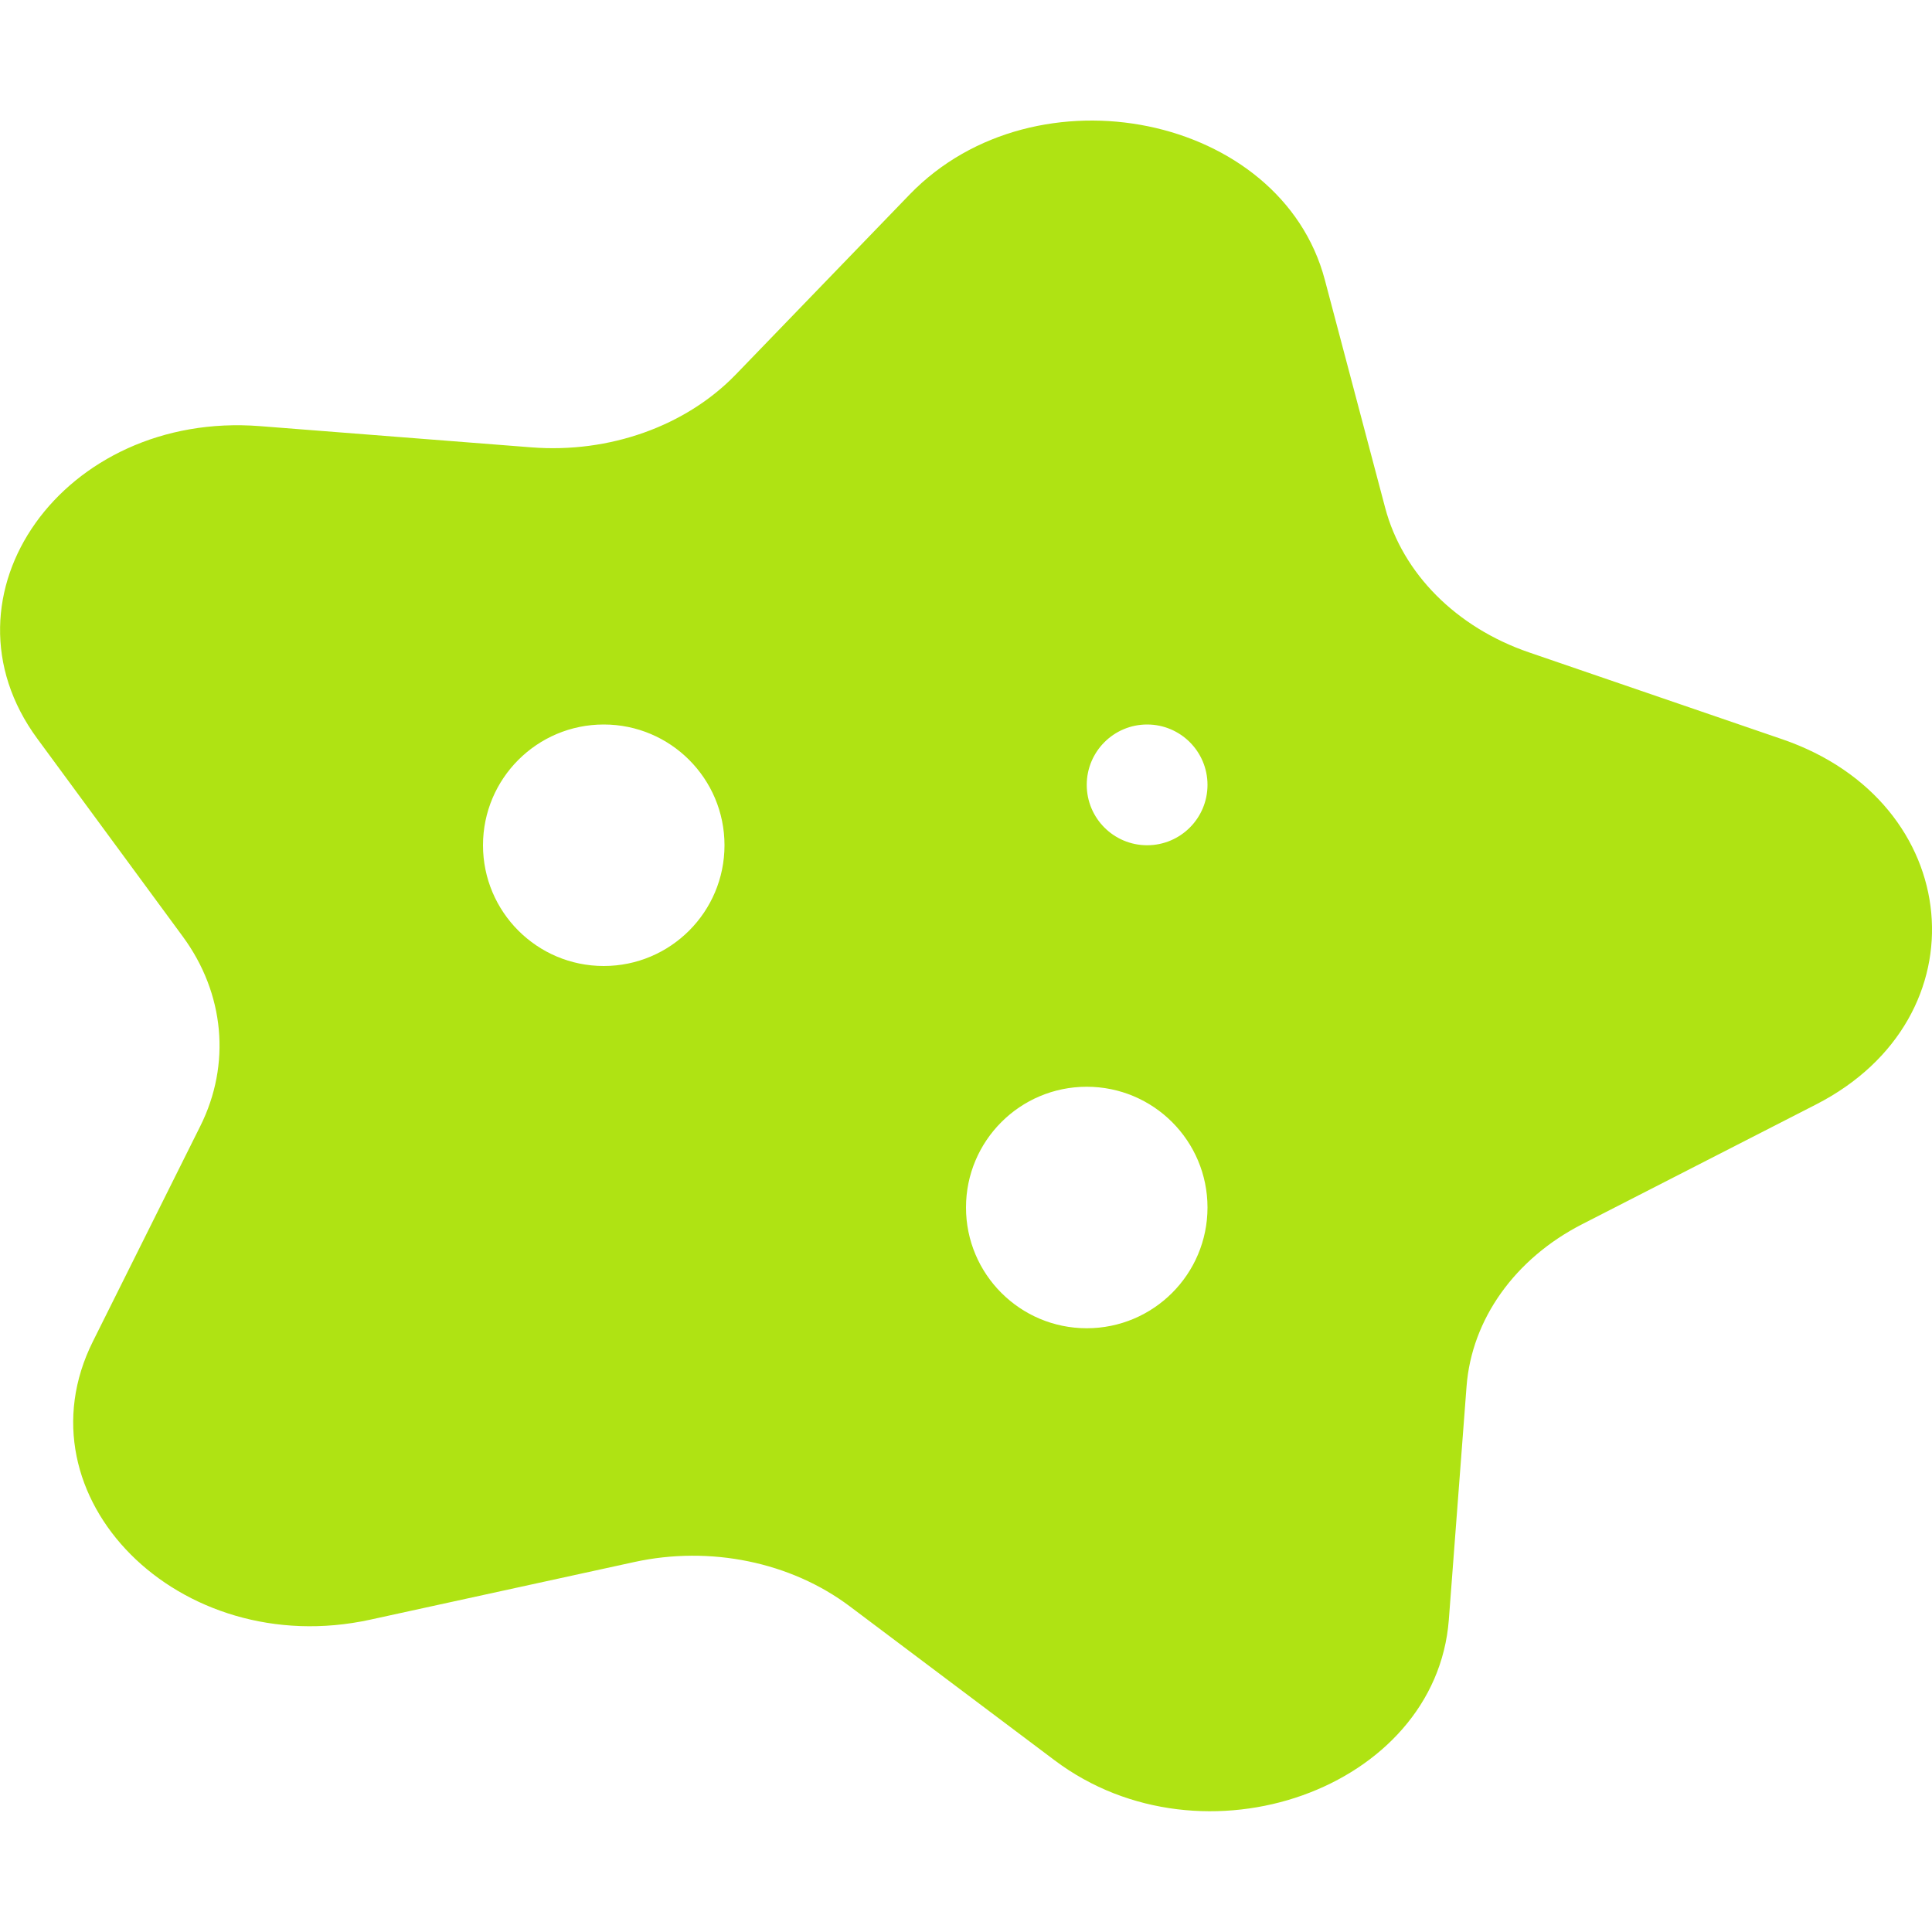
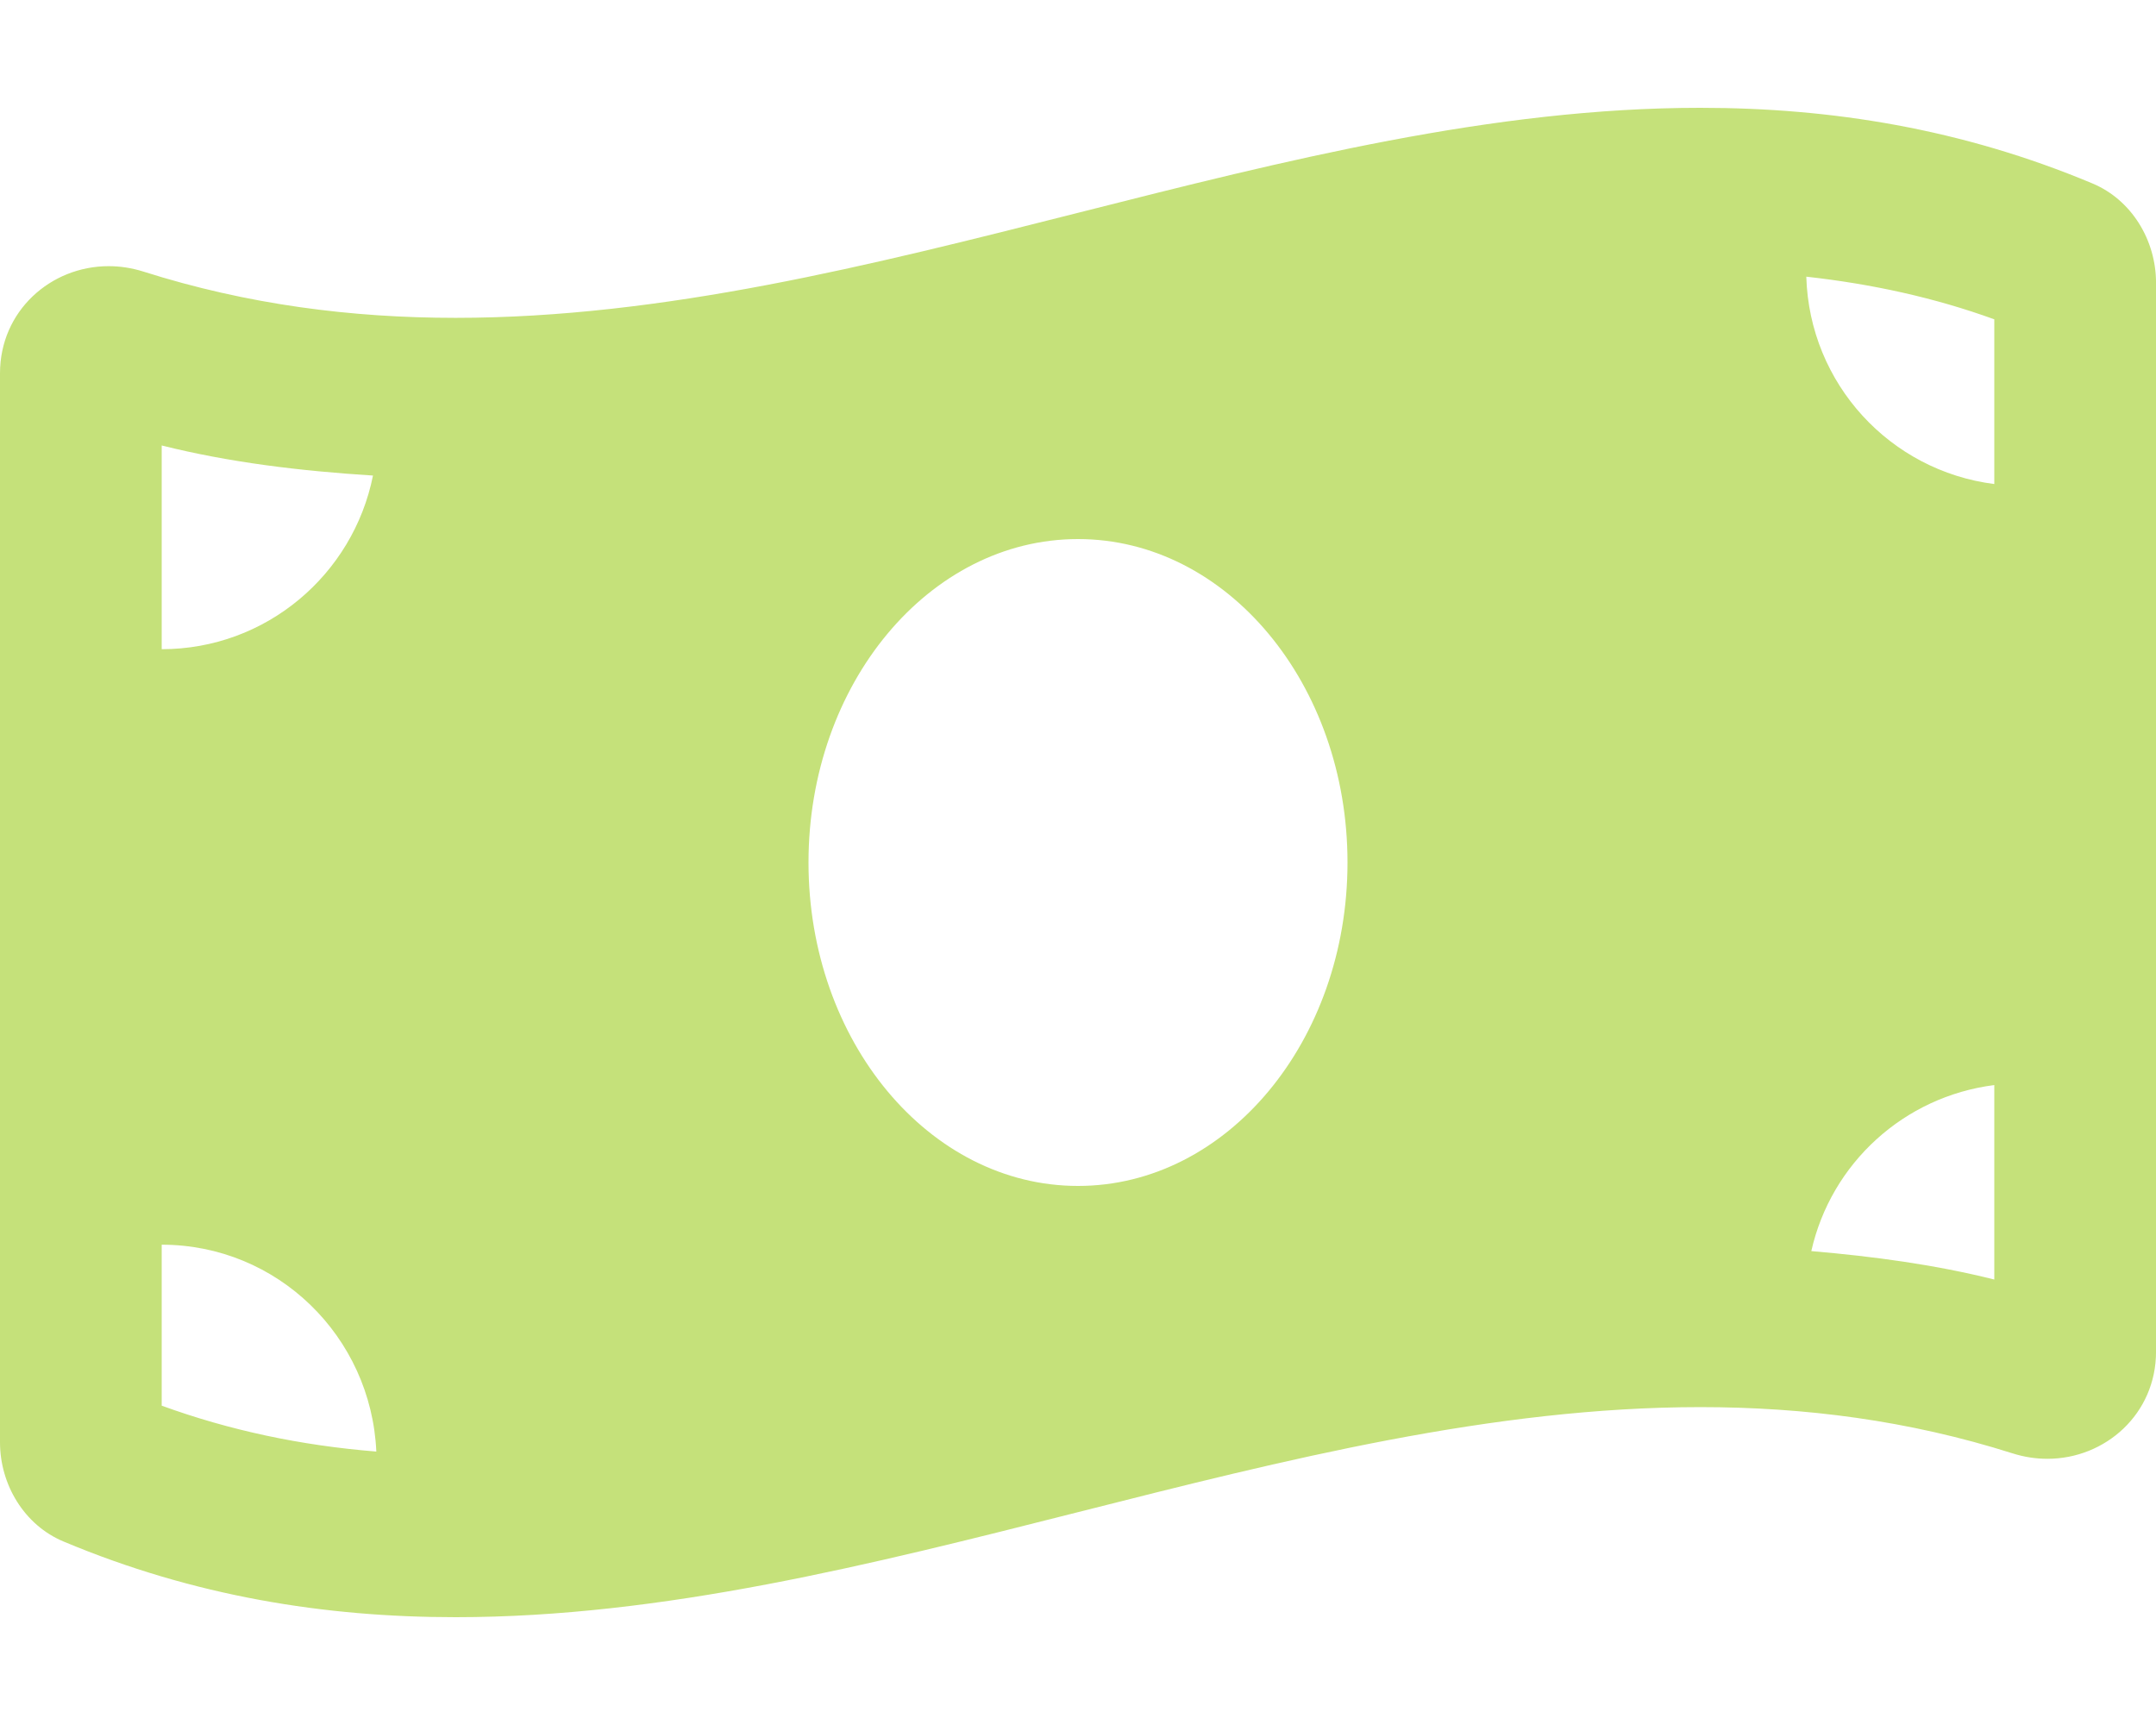
- <svg xmlns="http://www.w3.org/2000/svg" style="fill:#AFE313;" viewBox="0 0 512 512">
-   <path d="M472.29 195.9l-67.06-23c-19.28-6.6-33.54-20.92-38.14-38.31l-16-60.45c-11.58-43.77-76.57-57.13-110-22.62L195 99.24c-13.26 13.71-33.54 20.93-54.2 19.31l-71.9-5.62c-52-4.07-86.93 44.89-59 82.84l38.54 52.42c11.08 15.07 12.82 33.86 4.64 50.24l-28.43 57C4 396.67 47.46 440.29 98.11 429.23l70-15.28c20.11-4.39 41.45 0 57.07 11.73l54.32 40.83c39.32 29.56 101 7.57 104.45-37.22l4.7-61.86c1.35-17.8 12.8-33.87 30.63-43l62-31.74c44.84-22.96 39.55-80.17-8.99-96.79zM160 256a32 32 0 1 1 32-32 32 32 0 0 1-32 32zm128 96a32 32 0 1 1 32-32 32 32 0 0 1-32 32zm16-128a16 16 0 1 1 16-16 16 16 0 0 1-16 16z" />
+ <svg xmlns="http://www.w3.org/2000/svg" style="fill:#C5E17A;" viewBox="0 0 640 512">
+   <path d="M621.16 54.46C582.37 38.19 543.55 32 504.75 32c-123.17-.01-246.33 62.34-369.5 62.34-30.89 0-61.76-3.92-92.65-13.72-3.47-1.1-6.95-1.62-10.35-1.62C15.04 79 0 92.32 0 110.81v317.26c0 12.63 7.23 24.6 18.84 29.46C57.63 473.81 96.45 480 135.25 480c123.17 0 246.34-62.35 369.51-62.35 30.89 0 61.76 3.92 92.65 13.72 3.47 1.1 6.95 1.62 10.35 1.62 17.21 0 32.25-13.32 32.25-31.81V83.93c-.01-12.64-7.24-24.6-18.85-29.47zM48 132.22c20.12 5.04 41.12 7.57 62.72 8.93C104.84 170.54 79 192.69 48 192.69v-60.47zm0 285v-47.78c34.37 0 62.18 27.27 63.71 61.4-22.53-1.81-43.59-6.31-63.71-13.62zM320 352c-44.19 0-80-42.99-80-96 0-53.02 35.82-96 80-96s80 42.98 80 96c0 53.03-35.83 96-80 96zm272 27.78c-17.52-4.39-35.71-6.85-54.32-8.44 5.87-26.08 27.5-45.88 54.32-49.28v57.72zm0-236.11c-30.89-3.91-54.86-29.7-55.81-61.55 19.54 2.17 38.09 6.23 55.81 12.66v48.89z" />
</svg>
